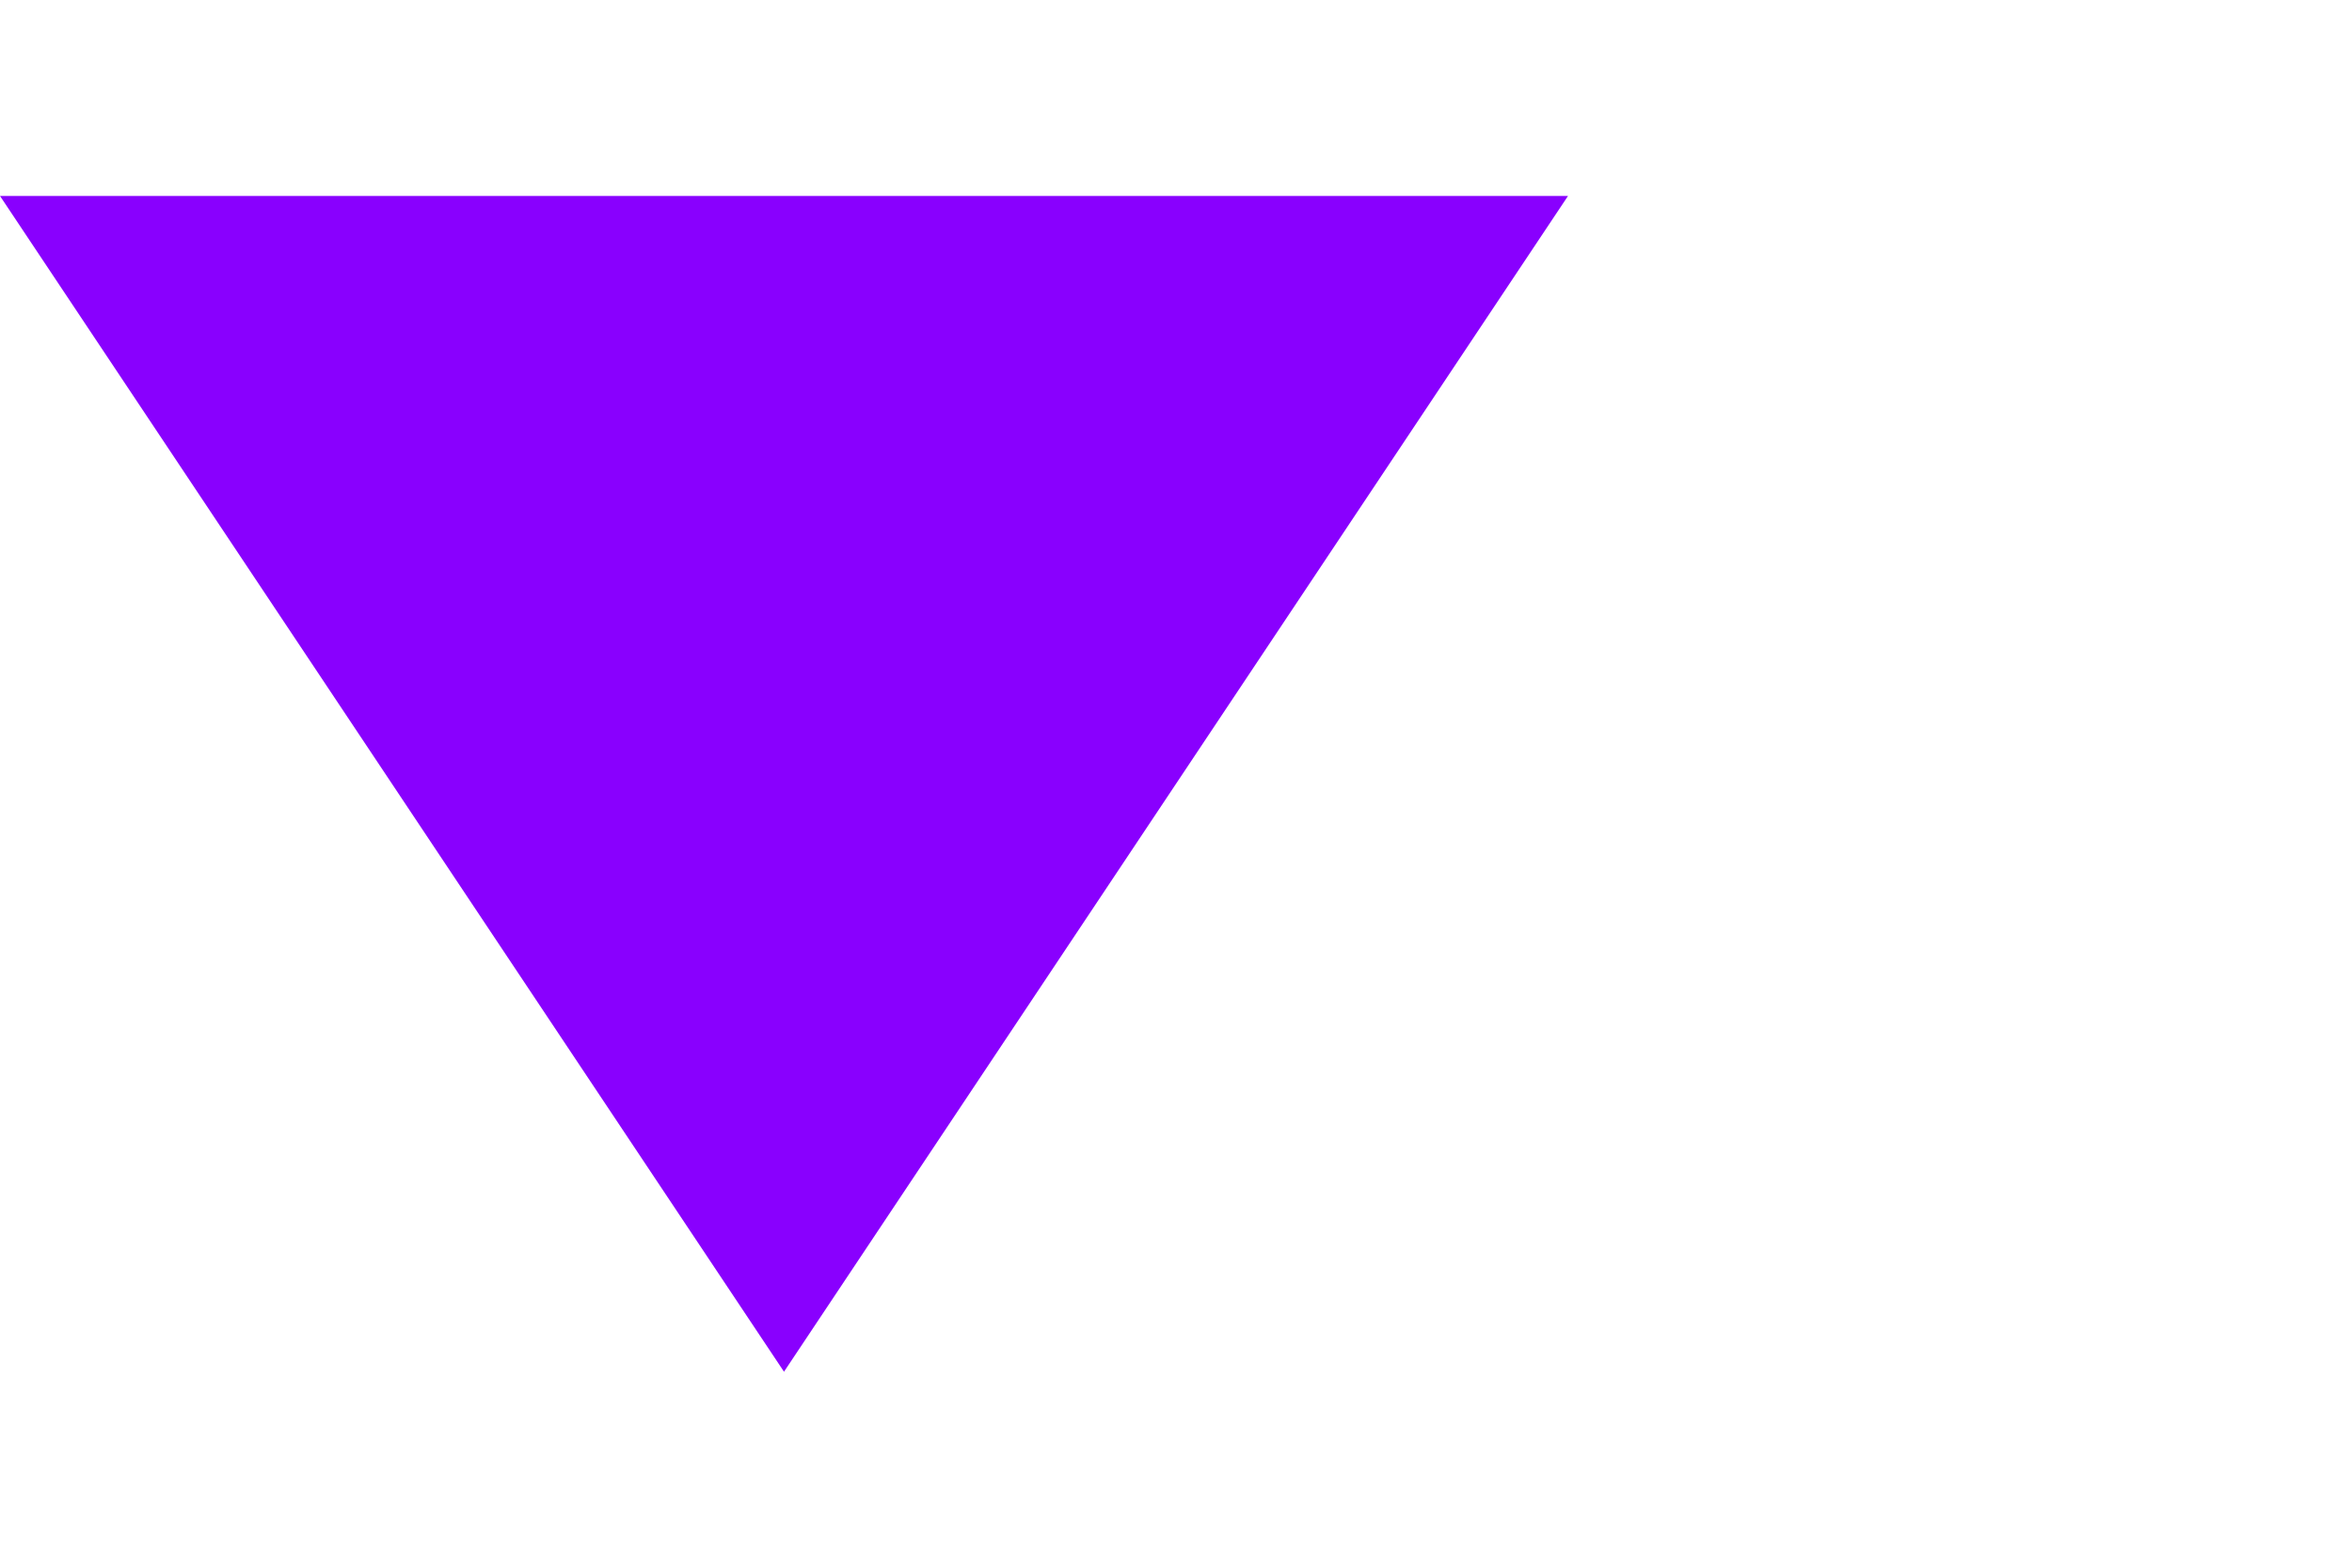
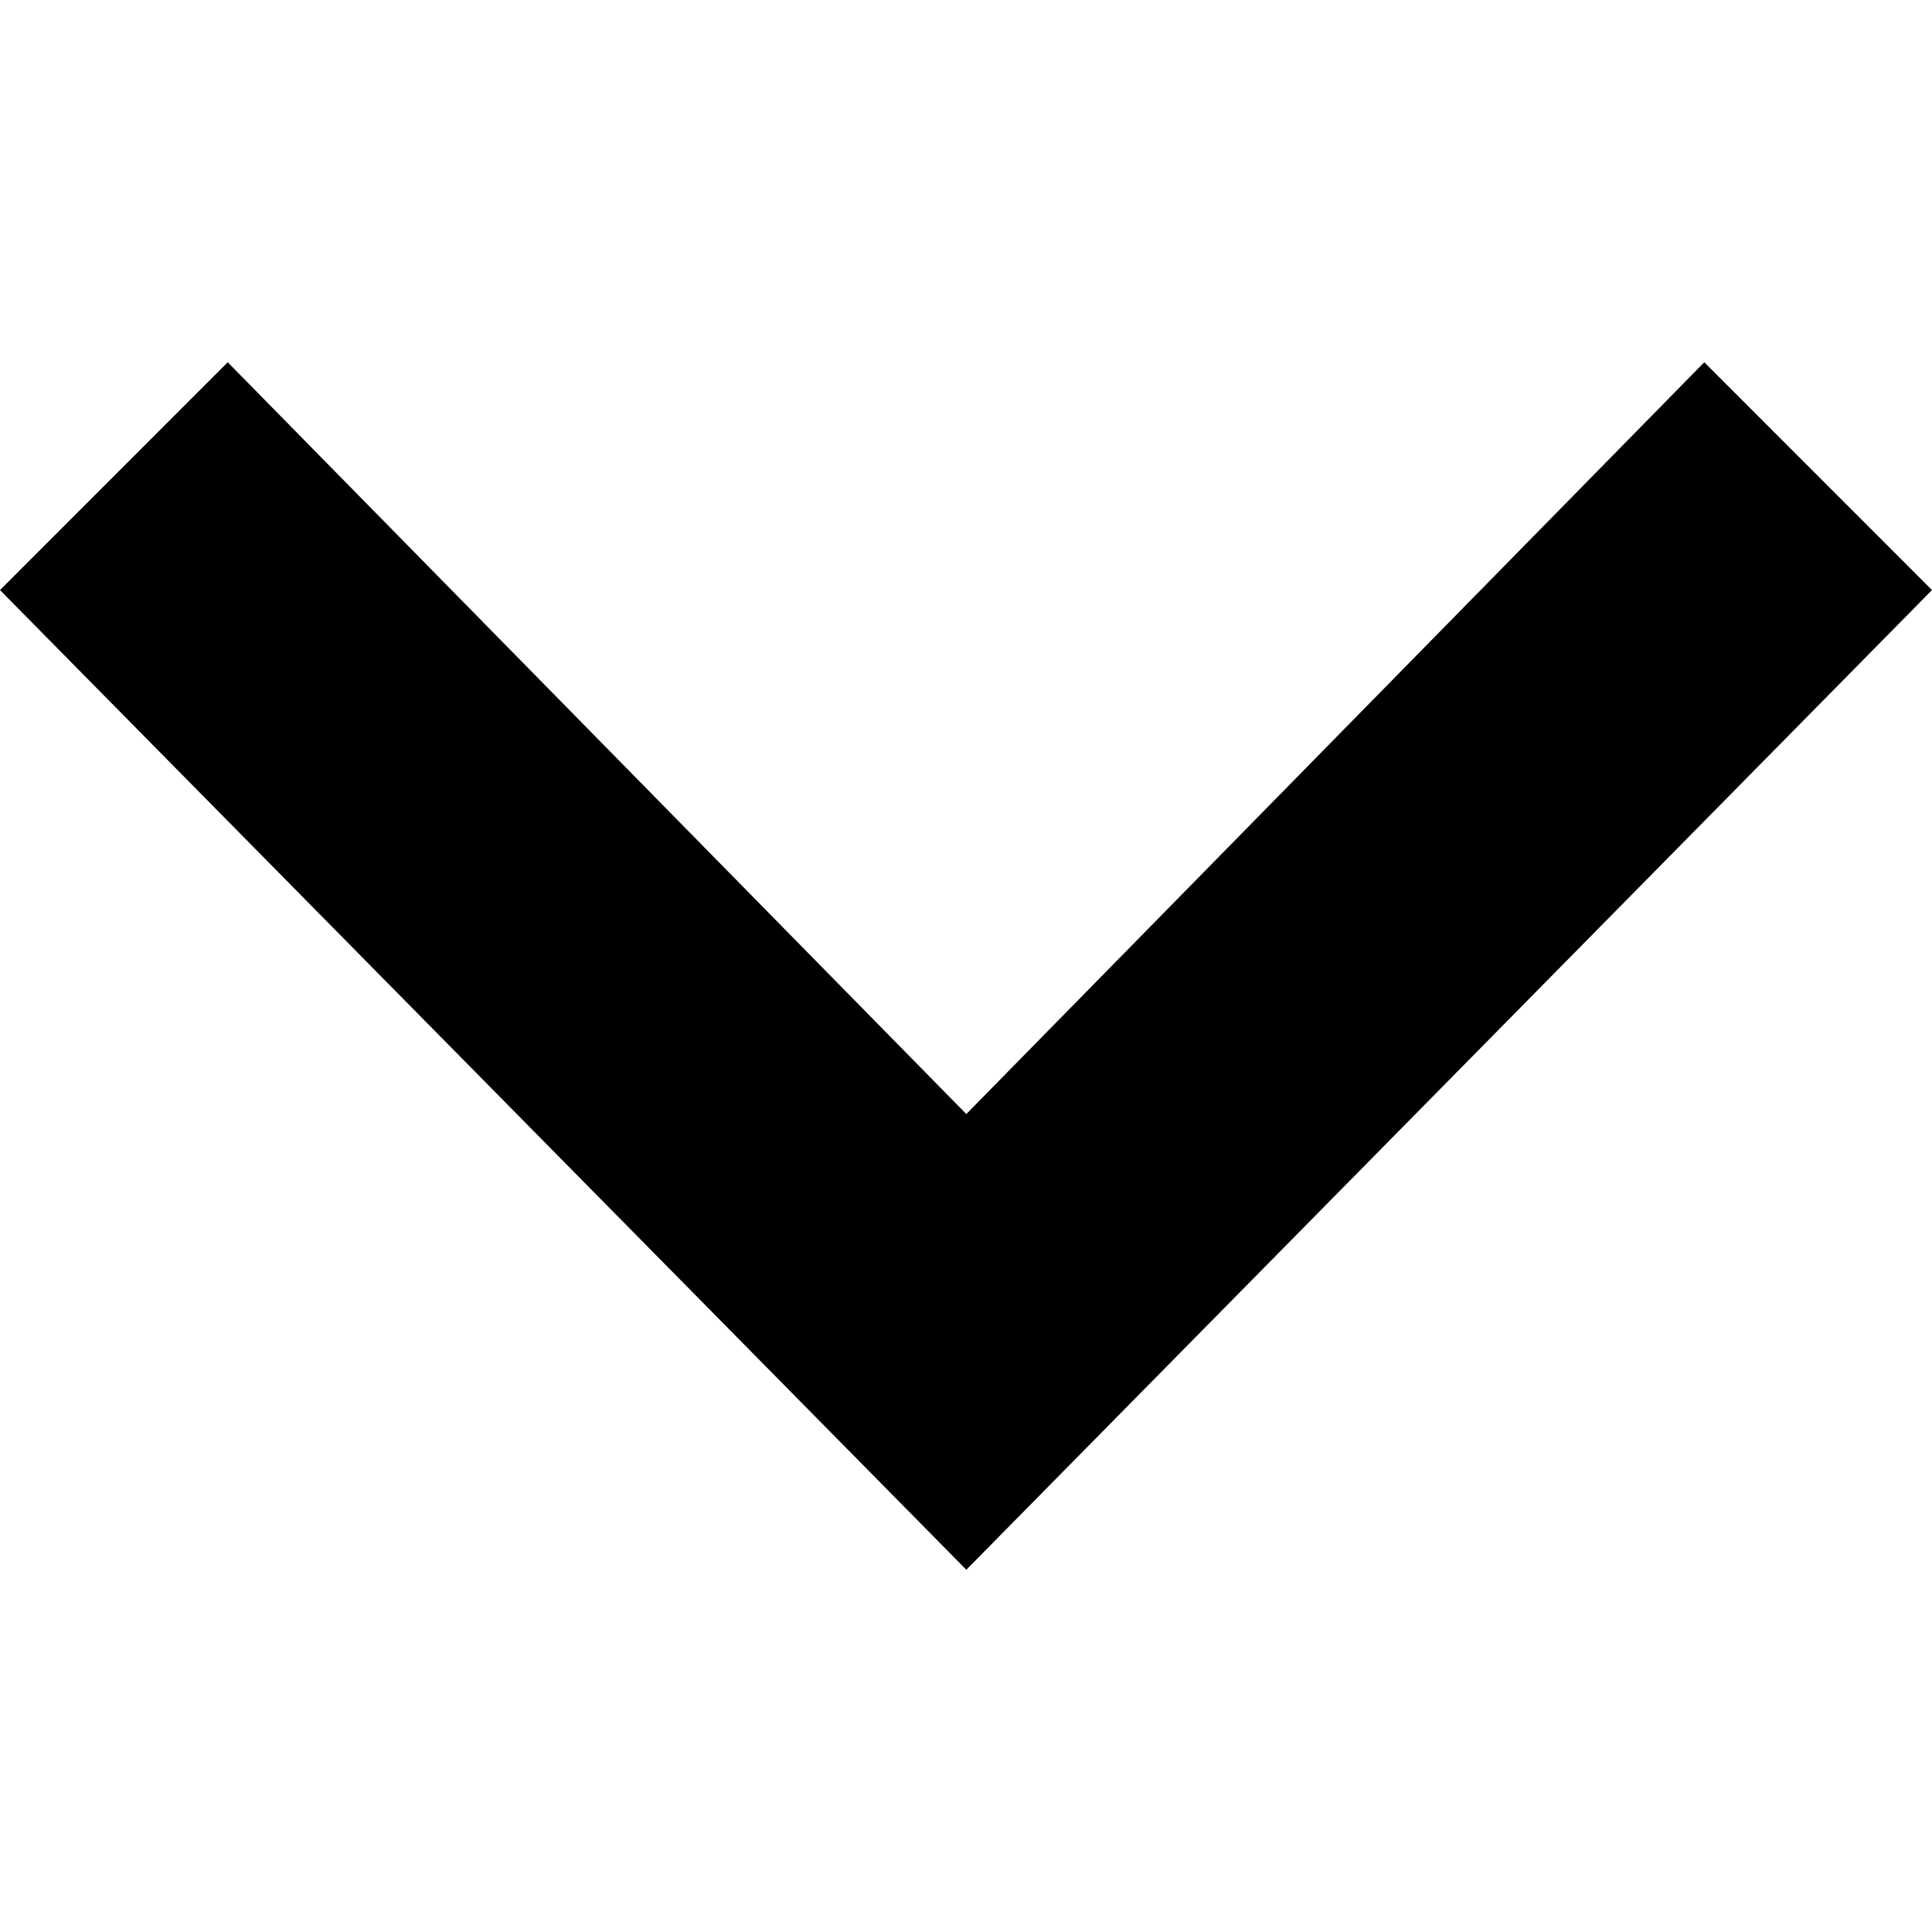
- <svg xmlns="http://www.w3.org/2000/svg" width="36" height="24" viewBox="0 0 36 24" fill="#8900fe">
-   <path d="M24 3l-12 18-12-18z" />
+ <svg xmlns="http://www.w3.org/2000/svg" width="24" height="24" viewBox="0 0 24 24">
+   <path d="M0 7.33l2.829-2.83 9.175 9.339 9.167-9.339 2.829 2.83-11.996 12.17z" />
</svg>
